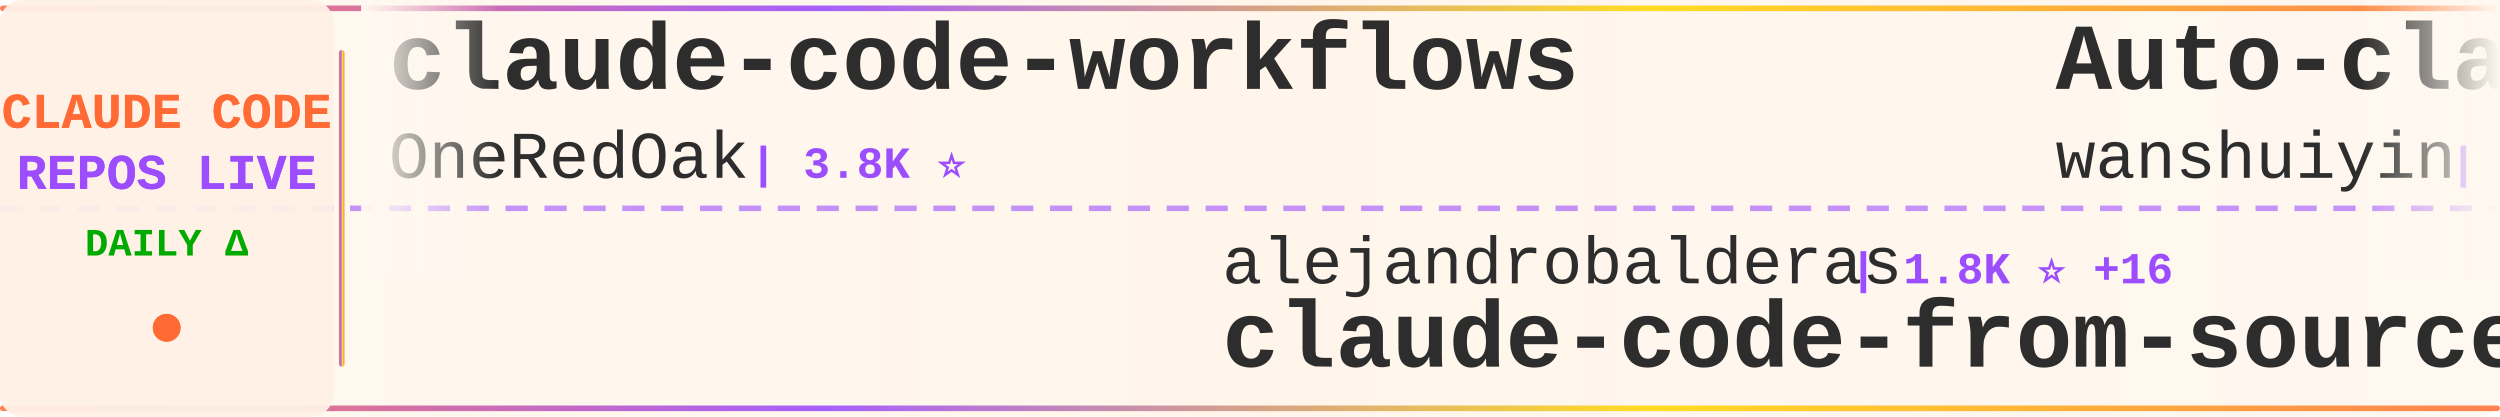
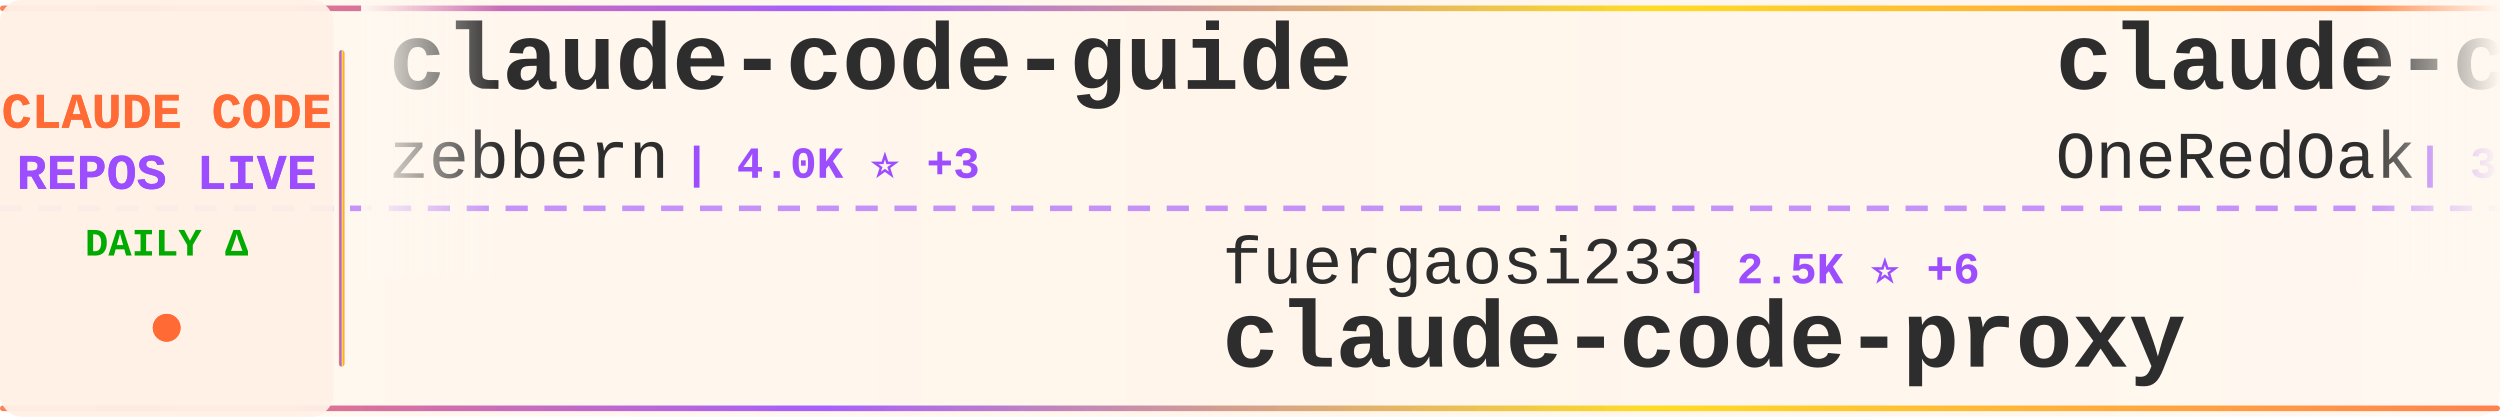
<svg xmlns="http://www.w3.org/2000/svg" width="900" height="150">
  <defs>
    <linearGradient id="tickerBg" x1="0%" y1="0%" x2="100%" y2="0%">
      <stop offset="0%" style="stop-color:#fff8f0;stop-opacity:0.98" />
      <stop offset="50%" style="stop-color:#fff5eb;stop-opacity:1" />
      <stop offset="100%" style="stop-color:#fff8f0;stop-opacity:0.98" />
    </linearGradient>
    <linearGradient id="borderGrad" x1="0%" y1="0%" x2="100%" y2="0%">
      <stop offset="0%" style="stop-color:#FF6B35;stop-opacity:0.85">
        <animate attributeName="stop-opacity" values="0.85;1;0.85" dur="2s" repeatCount="indefinite" />
      </stop>
      <stop offset="33%" style="stop-color:#9C4EFF;stop-opacity:0.9">
        <animate attributeName="stop-opacity" values="0.9;1;0.9" dur="2.2s" repeatCount="indefinite" />
      </stop>
      <stop offset="66%" style="stop-color:#FFD700;stop-opacity:0.85">
        <animate attributeName="stop-opacity" values="0.85;1;0.85" dur="1.8s" repeatCount="indefinite" />
      </stop>
      <stop offset="100%" style="stop-color:#FF6B35;stop-opacity:0.85">
        <animate attributeName="stop-opacity" values="0.85;1;0.85" dur="2s" repeatCount="indefinite" />
      </stop>
    </linearGradient>
    <filter id="textGlow">
      <feGaussianBlur stdDeviation="0.15" result="coloredBlur" />
      <feMerge>
        <feMergeNode in="coloredBlur" />
        <feMergeNode in="SourceGraphic" />
      </feMerge>
    </filter>
    <filter id="metricGlow">
      <feGaussianBlur stdDeviation="0.2" result="coloredBlur" />
      <feMerge>
        <feMergeNode in="coloredBlur" />
        <feMergeNode in="SourceGraphic" />
      </feMerge>
    </filter>
    <linearGradient id="leftFade" x1="0%" y1="0%" x2="100%" y2="0%">
      <stop offset="0%" style="stop-color:#fff8f0;stop-opacity:1" />
      <stop offset="100%" style="stop-color:#fff8f0;stop-opacity:0" />
    </linearGradient>
    <linearGradient id="rightFade" x1="0%" y1="0%" x2="100%" y2="0%">
      <stop offset="0%" style="stop-color:#fff8f0;stop-opacity:0" />
      <stop offset="100%" style="stop-color:#fff8f0;stop-opacity:1" />
    </linearGradient>
  </defs>
  <rect width="900" height="150" fill="url(#tickerBg)" rx="8" />
  <rect x="0" y="2" width="900" height="2" fill="url(#borderGrad)" rx="1" />
  <rect x="0" y="146" width="900" height="2" fill="url(#borderGrad)" rx="1" />
  <line x1="0" y1="75" x2="900" y2="75" stroke="#9C4EFF" stroke-width="2" stroke-dasharray="8 6" opacity="0.6" />
  <rect x="0" y="0" width="120" height="150" fill="#fff0e6" opacity="0.95" rx="8" />
  <text x="60" y="46" font-family="'Courier New', monospace" font-size="18" font-weight="bold" fill="#FF6B35" text-anchor="middle" filter="url(#textGlow)">
    CLAUDE CODE
  </text>
  <text x="60" y="68" font-family="'Courier New', monospace" font-size="18" font-weight="bold" fill="#9C4EFF" text-anchor="middle" filter="url(#textGlow)">
    REPOS LIVE
  </text>
  <text x="60" y="92" font-family="'Courier New', monospace" font-size="14" font-weight="bold" fill="#00aa00" text-anchor="middle">
    DAILY Δ
  </text>
  <circle cx="60" cy="118" r="5" fill="#FF6B35" filter="url(#metricGlow)">
    <animate attributeName="r" values="4;6;4" dur="1.5s" repeatCount="indefinite" />
    <animate attributeName="opacity" values="0.6;1;0.6" dur="1.5s" repeatCount="indefinite" />
  </circle>
  <rect x="122" y="18" width="2" height="114" fill="url(#borderGrad)" rx="1" />
  <clipPath id="tickerClip">
    <rect x="130" y="0" width="770" height="150" />
  </clipPath>
  <g clip-path="url(#tickerClip)">
    <g id="tickerItems">
      <animateTransform attributeName="transform" attributeType="XML" type="translate" from="0 0" to="-3000 0" dur="54s" repeatCount="indefinite" />
      <g transform="translate(0, 0)">
+         <text x="140" y="32" font-family="'Courier New', monospace" font-size="34" font-weight="bold" fill="#2d2d2d">claude-code-guide</text>
+         <text x="140" y="64" font-family="'Courier New', monospace" font-size="24" font-weight="normal" fill="#2d2d2d" opacity="1.0">zebbern</text>
+         <text x="246" y="64" font-family="'Courier New', monospace" font-size="16" font-weight="bold" fill="#9C4EFF"> | 4.0K ⭐ +3</text>
+       </g>
+       <g transform="translate(300, 0)">
+         <text x="140" y="102" font-family="'Courier New', monospace" font-size="24" font-weight="normal" fill="#2d2d2d" opacity="1.0">fuergaosi233</text>
+         <text x="306" y="102" font-family="'Courier New', monospace" font-size="16" font-weight="bold" fill="#9C4EFF"> | 2.5K ⭐ +6</text>
+         <text x="140" y="132" font-family="'Courier New', monospace" font-size="34" font-weight="bold" fill="#2d2d2d">claude-code-proxy</text>
+       </g>
+       <g transform="translate(600, 0)">
        <text x="140" y="32" font-family="'Courier New', monospace" font-size="34" font-weight="bold" fill="#2d2d2d">claude-code-workflows</text>
        <text x="140" y="64" font-family="'Courier New', monospace" font-size="24" font-weight="normal" fill="#2d2d2d" opacity="1.0">OneRedOak</text>
        <text x="270" y="64" font-family="'Courier New', monospace" font-size="16" font-weight="bold" fill="#9C4EFF"> | 3.8K ⭐</text>
      </g>
-       <g transform="translate(300, 0)">
-         <text x="140" y="102" font-family="'Courier New', monospace" font-size="24" font-weight="normal" fill="#2d2d2d" opacity="1.0">alejandrobalderas</text>
-         <text x="366" y="102" font-family="'Courier New', monospace" font-size="16" font-weight="bold" fill="#9C4EFF"> | 1.8K ⭐ +16</text>
-         <text x="140" y="132" font-family="'Courier New', monospace" font-size="34" font-weight="bold" fill="#2d2d2d">claude-code-from-source</text>
-       </g>
-       <g transform="translate(600, 0)">
-         <text x="140" y="32" font-family="'Courier New', monospace" font-size="34" font-weight="bold" fill="#2d2d2d">Auto-claude-code-researc...</text>
-         <text x="140" y="64" font-family="'Courier New', monospace" font-size="24" font-weight="normal" fill="#2d2d2d" opacity="1.0">wanshuiyin</text>
-         <text x="282" y="64" font-family="'Courier New', monospace" font-size="16" font-weight="bold" fill="#9C4EFF"> | 7.6K ⭐ +61</text>
-       </g>
      <g transform="translate(900, 0)">
-         <text x="140" y="102" font-family="'Courier New', monospace" font-size="24" font-weight="normal" fill="#2d2d2d" opacity="1.0">repowise-dev</text>
-         <text x="306" y="102" font-family="'Courier New', monospace" font-size="16" font-weight="bold" fill="#9C4EFF"> | 972 ⭐ +7</text>
-         <text x="140" y="132" font-family="'Courier New', monospace" font-size="34" font-weight="bold" fill="#2d2d2d">claude-code-prompts</text>
+         <text x="140" y="102" font-family="'Courier New', monospace" font-size="24" font-weight="normal" fill="#2d2d2d" opacity="1.0">darcyegb</text>
+         <text x="258" y="102" font-family="'Courier New', monospace" font-size="16" font-weight="bold" fill="#9C4EFF"> | 675 ⭐ +1</text>
+         <text x="140" y="132" font-family="'Courier New', monospace" font-size="34" font-weight="bold" fill="#2d2d2d">ClaudeCodeAgents</text>
      </g>
      <g transform="translate(1200, 0)">
-         <text x="140" y="32" font-family="'Courier New', monospace" font-size="34" font-weight="bold" fill="#2d2d2d">awesome-claude-code-suba...</text>
-         <text x="140" y="64" font-family="'Courier New', monospace" font-size="24" font-weight="normal" fill="#2d2d2d" opacity="1.0">VoltAgent</text>
-         <text x="270" y="64" font-family="'Courier New', monospace" font-size="16" font-weight="bold" fill="#9C4EFF"> | 18.5K ⭐ +101</text>
+         <text x="140" y="32" font-family="'Courier New', monospace" font-size="34" font-weight="bold" fill="#2d2d2d">claude-code-base-action</text>
+         <text x="140" y="64" font-family="'Courier New', monospace" font-size="24" font-weight="normal" fill="#2d2d2d" opacity="1.0">anthropics</text>
+         <text x="282" y="64" font-family="'Courier New', monospace" font-size="16" font-weight="bold" fill="#9C4EFF"> | 802 ⭐ +1</text>
      </g>
      <g transform="translate(1500, 0)">
-         <text x="140" y="102" font-family="'Courier New', monospace" font-size="24" font-weight="normal" fill="#2d2d2d" opacity="1.0">eyaltoledano</text>
-         <text x="306" y="102" font-family="'Courier New', monospace" font-size="16" font-weight="bold" fill="#9C4EFF"> | 26.9K ⭐ +42</text>
-         <text x="140" y="132" font-family="'Courier New', monospace" font-size="34" font-weight="bold" fill="#2d2d2d">claude-task-master</text>
+         <text x="140" y="102" font-family="'Courier New', monospace" font-size="24" font-weight="normal" fill="#2d2d2d" opacity="1.0">Alishahryar1</text>
+         <text x="306" y="102" font-family="'Courier New', monospace" font-size="16" font-weight="bold" fill="#9C4EFF"> | 15.1K ⭐ +2.9K</text>
+         <text x="140" y="132" font-family="'Courier New', monospace" font-size="34" font-weight="bold" fill="#2d2d2d">free-claude-code</text>
      </g>
      <g transform="translate(1800, 0)">
-         <text x="140" y="32" font-family="'Courier New', monospace" font-size="34" font-weight="bold" fill="#2d2d2d">everything-claude-code</text>
-         <text x="140" y="64" font-family="'Courier New', monospace" font-size="24" font-weight="normal" fill="#2d2d2d" opacity="1.0">affaan-m</text>
-         <text x="258" y="64" font-family="'Courier New', monospace" font-size="16" font-weight="bold" fill="#9C4EFF"> | 167.9K ⭐ +801</text>
+         <text x="140" y="32" font-family="'Courier New', monospace" font-size="34" font-weight="bold" fill="#2d2d2d">claude-code-source</text>
+         <text x="140" y="64" font-family="'Courier New', monospace" font-size="24" font-weight="normal" fill="#2d2d2d" opacity="1.0">JrCx7scC</text>
+         <text x="258" y="64" font-family="'Courier New', monospace" font-size="16" font-weight="bold" fill="#9C4EFF"> | 361 ⭐</text>
      </g>
      <g transform="translate(2100, 0)">
-         <text x="140" y="102" font-family="'Courier New', monospace" font-size="24" font-weight="normal" fill="#2d2d2d" opacity="1.0">luyao618</text>
-         <text x="258" y="102" font-family="'Courier New', monospace" font-size="16" font-weight="bold" fill="#9C4EFF"> | 1.2K ⭐ +8</text>
-         <text x="140" y="132" font-family="'Courier New', monospace" font-size="34" font-weight="bold" fill="#2d2d2d">Claude-Code-Source-Study</text>
+         <text x="140" y="102" font-family="'Courier New', monospace" font-size="24" font-weight="normal" fill="#2d2d2d" opacity="1.0">sugyan</text>
+         <text x="234" y="102" font-family="'Courier New', monospace" font-size="16" font-weight="bold" fill="#9C4EFF"> | 1.1K ⭐ +2</text>
+         <text x="140" y="132" font-family="'Courier New', monospace" font-size="34" font-weight="bold" fill="#2d2d2d">claude-code-webui</text>
      </g>
      <g transform="translate(2400, 0)">
-         <text x="140" y="32" font-family="'Courier New', monospace" font-size="34" font-weight="bold" fill="#2d2d2d">claude-code-rev</text>
-         <text x="140" y="64" font-family="'Courier New', monospace" font-size="24" font-weight="normal" fill="#2d2d2d" opacity="1.0">oboard</text>
-         <text x="234" y="64" font-family="'Courier New', monospace" font-size="16" font-weight="bold" fill="#9C4EFF"> | 3.1K ⭐ +7</text>
+         <text x="140" y="32" font-family="'Courier New', monospace" font-size="34" font-weight="bold" fill="#2d2d2d">Claude-Code-Source-Study</text>
+         <text x="140" y="64" font-family="'Courier New', monospace" font-size="24" font-weight="normal" fill="#2d2d2d" opacity="1.0">luyao618</text>
+         <text x="258" y="64" font-family="'Courier New', monospace" font-size="16" font-weight="bold" fill="#9C4EFF"> | 1.2K ⭐ +12</text>
      </g>
      <g transform="translate(2700, 0)">
-         <text x="140" y="102" font-family="'Courier New', monospace" font-size="24" font-weight="normal" fill="#2d2d2d" opacity="1.0">anthropics</text>
-         <text x="282" y="102" font-family="'Courier New', monospace" font-size="16" font-weight="bold" fill="#9C4EFF"> | 802 ⭐ +1</text>
-         <text x="140" y="132" font-family="'Courier New', monospace" font-size="34" font-weight="bold" fill="#2d2d2d">claude-code-base-action</text>
+         <text x="140" y="102" font-family="'Courier New', monospace" font-size="24" font-weight="normal" fill="#2d2d2d" opacity="1.0">Donchitos</text>
+         <text x="270" y="102" font-family="'Courier New', monospace" font-size="16" font-weight="bold" fill="#9C4EFF"> | 16.3K ⭐ +142</text>
+         <text x="140" y="132" font-family="'Courier New', monospace" font-size="34" font-weight="bold" fill="#2d2d2d">Claude-Code-Game-Studios</text>
      </g>
      <g transform="translate(3000, 0)">
+         <text x="140" y="32" font-family="'Courier New', monospace" font-size="34" font-weight="bold" fill="#2d2d2d">claude-code-guide</text>
+         <text x="140" y="64" font-family="'Courier New', monospace" font-size="24" font-weight="normal" fill="#2d2d2d" opacity="1.0">zebbern</text>
+         <text x="246" y="64" font-family="'Courier New', monospace" font-size="16" font-weight="bold" fill="#9C4EFF"> | 4.0K ⭐ +3</text>
+       </g>
+       <g transform="translate(3300, 0)">
+         <text x="140" y="102" font-family="'Courier New', monospace" font-size="24" font-weight="normal" fill="#2d2d2d" opacity="1.0">fuergaosi233</text>
+         <text x="306" y="102" font-family="'Courier New', monospace" font-size="16" font-weight="bold" fill="#9C4EFF"> | 2.5K ⭐ +6</text>
+         <text x="140" y="132" font-family="'Courier New', monospace" font-size="34" font-weight="bold" fill="#2d2d2d">claude-code-proxy</text>
+       </g>
+       <g transform="translate(3600, 0)">
        <text x="140" y="32" font-family="'Courier New', monospace" font-size="34" font-weight="bold" fill="#2d2d2d">claude-code-workflows</text>
        <text x="140" y="64" font-family="'Courier New', monospace" font-size="24" font-weight="normal" fill="#2d2d2d" opacity="1.0">OneRedOak</text>
        <text x="270" y="64" font-family="'Courier New', monospace" font-size="16" font-weight="bold" fill="#9C4EFF"> | 3.8K ⭐</text>
      </g>
-       <g transform="translate(3300, 0)">
-         <text x="140" y="102" font-family="'Courier New', monospace" font-size="24" font-weight="normal" fill="#2d2d2d" opacity="1.0">alejandrobalderas</text>
-         <text x="366" y="102" font-family="'Courier New', monospace" font-size="16" font-weight="bold" fill="#9C4EFF"> | 1.8K ⭐ +16</text>
-         <text x="140" y="132" font-family="'Courier New', monospace" font-size="34" font-weight="bold" fill="#2d2d2d">claude-code-from-source</text>
-       </g>
-       <g transform="translate(3600, 0)">
-         <text x="140" y="32" font-family="'Courier New', monospace" font-size="34" font-weight="bold" fill="#2d2d2d">Auto-claude-code-researc...</text>
-         <text x="140" y="64" font-family="'Courier New', monospace" font-size="24" font-weight="normal" fill="#2d2d2d" opacity="1.0">wanshuiyin</text>
-         <text x="282" y="64" font-family="'Courier New', monospace" font-size="16" font-weight="bold" fill="#9C4EFF"> | 7.6K ⭐ +61</text>
-       </g>
      <g transform="translate(3900, 0)">
-         <text x="140" y="102" font-family="'Courier New', monospace" font-size="24" font-weight="normal" fill="#2d2d2d" opacity="1.0">repowise-dev</text>
-         <text x="306" y="102" font-family="'Courier New', monospace" font-size="16" font-weight="bold" fill="#9C4EFF"> | 972 ⭐ +7</text>
-         <text x="140" y="132" font-family="'Courier New', monospace" font-size="34" font-weight="bold" fill="#2d2d2d">claude-code-prompts</text>
+         <text x="140" y="102" font-family="'Courier New', monospace" font-size="24" font-weight="normal" fill="#2d2d2d" opacity="1.0">darcyegb</text>
+         <text x="258" y="102" font-family="'Courier New', monospace" font-size="16" font-weight="bold" fill="#9C4EFF"> | 675 ⭐ +1</text>
+         <text x="140" y="132" font-family="'Courier New', monospace" font-size="34" font-weight="bold" fill="#2d2d2d">ClaudeCodeAgents</text>
      </g>
    </g>
  </g>
  <rect x="130" y="0" width="50" height="100" fill="url(#leftFade)" />
  <rect x="850" y="0" width="50" height="100" fill="url(#rightFade)" />
</svg>
